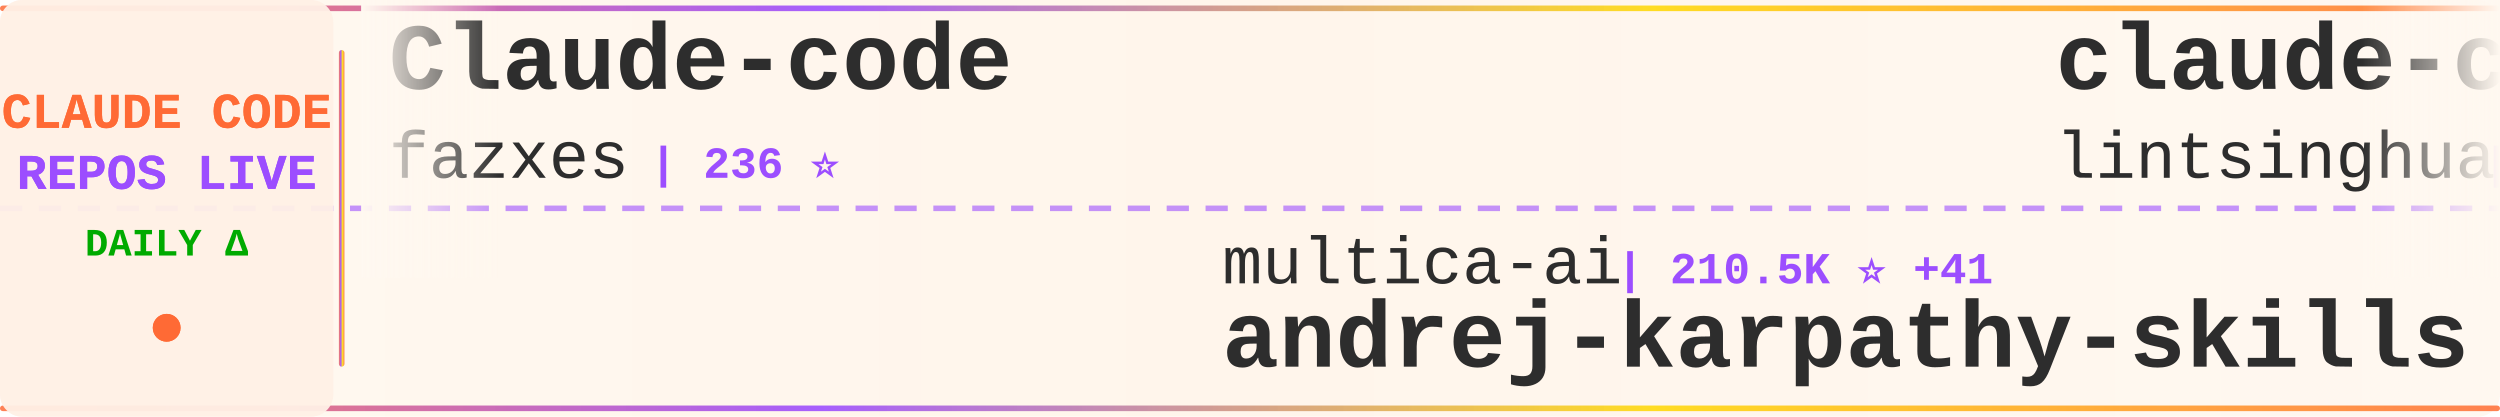
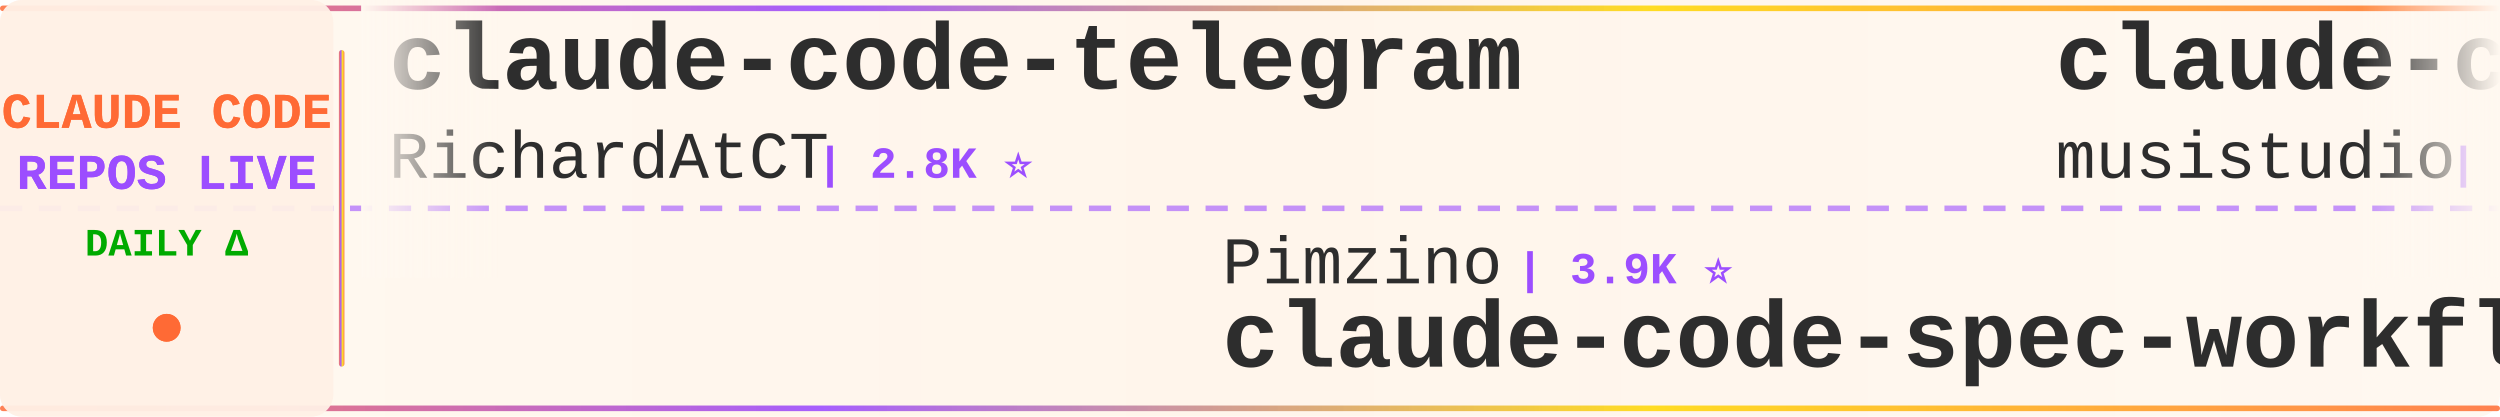
<svg xmlns="http://www.w3.org/2000/svg" width="900" height="150">
  <defs>
    <linearGradient id="tickerBg" x1="0%" y1="0%" x2="100%" y2="0%">
      <stop offset="0%" style="stop-color:#fff8f0;stop-opacity:0.98" />
      <stop offset="50%" style="stop-color:#fff5eb;stop-opacity:1" />
      <stop offset="100%" style="stop-color:#fff8f0;stop-opacity:0.98" />
    </linearGradient>
    <linearGradient id="borderGrad" x1="0%" y1="0%" x2="100%" y2="0%">
      <stop offset="0%" style="stop-color:#FF6B35;stop-opacity:0.85">
        <animate attributeName="stop-opacity" values="0.85;1;0.85" dur="2s" repeatCount="indefinite" />
      </stop>
      <stop offset="33%" style="stop-color:#9C4EFF;stop-opacity:0.9">
        <animate attributeName="stop-opacity" values="0.9;1;0.9" dur="2.2s" repeatCount="indefinite" />
      </stop>
      <stop offset="66%" style="stop-color:#FFD700;stop-opacity:0.85">
        <animate attributeName="stop-opacity" values="0.85;1;0.85" dur="1.8s" repeatCount="indefinite" />
      </stop>
      <stop offset="100%" style="stop-color:#FF6B35;stop-opacity:0.85">
        <animate attributeName="stop-opacity" values="0.85;1;0.85" dur="2s" repeatCount="indefinite" />
      </stop>
    </linearGradient>
    <filter id="textGlow">
      <feGaussianBlur stdDeviation="0.15" result="coloredBlur" />
      <feMerge>
        <feMergeNode in="coloredBlur" />
        <feMergeNode in="SourceGraphic" />
      </feMerge>
    </filter>
    <filter id="metricGlow">
      <feGaussianBlur stdDeviation="0.2" result="coloredBlur" />
      <feMerge>
        <feMergeNode in="coloredBlur" />
        <feMergeNode in="SourceGraphic" />
      </feMerge>
    </filter>
    <linearGradient id="leftFade" x1="0%" y1="0%" x2="100%" y2="0%">
      <stop offset="0%" style="stop-color:#fff8f0;stop-opacity:1" />
      <stop offset="100%" style="stop-color:#fff8f0;stop-opacity:0" />
    </linearGradient>
    <linearGradient id="rightFade" x1="0%" y1="0%" x2="100%" y2="0%">
      <stop offset="0%" style="stop-color:#fff8f0;stop-opacity:0" />
      <stop offset="100%" style="stop-color:#fff8f0;stop-opacity:1" />
    </linearGradient>
  </defs>
  <rect width="900" height="150" fill="url(#tickerBg)" rx="8" />
  <rect x="0" y="2" width="900" height="2" fill="url(#borderGrad)" rx="1" />
  <rect x="0" y="146" width="900" height="2" fill="url(#borderGrad)" rx="1" />
  <line x1="0" y1="75" x2="900" y2="75" stroke="#9C4EFF" stroke-width="2" stroke-dasharray="8 6" opacity="0.6" />
  <rect x="0" y="0" width="120" height="150" fill="#fff0e6" opacity="0.95" rx="8" />
  <text x="60" y="46" font-family="'Courier New', monospace" font-size="18" font-weight="bold" fill="#FF6B35" text-anchor="middle" filter="url(#textGlow)">
    CLAUDE CODE
  </text>
  <text x="60" y="68" font-family="'Courier New', monospace" font-size="18" font-weight="bold" fill="#9C4EFF" text-anchor="middle" filter="url(#textGlow)">
    REPOS LIVE
  </text>
  <text x="60" y="92" font-family="'Courier New', monospace" font-size="14" font-weight="bold" fill="#00aa00" text-anchor="middle">
    DAILY Δ
  </text>
  <circle cx="60" cy="118" r="5" fill="#FF6B35" filter="url(#metricGlow)">
    <animate attributeName="r" values="4;6;4" dur="1.5s" repeatCount="indefinite" />
    <animate attributeName="opacity" values="0.6;1;0.6" dur="1.5s" repeatCount="indefinite" />
  </circle>
  <rect x="122" y="18" width="2" height="114" fill="url(#borderGrad)" rx="1" />
  <clipPath id="tickerClip">
    <rect x="130" y="0" width="770" height="150" />
  </clipPath>
  <g clip-path="url(#tickerClip)">
    <g id="tickerItems">
      <animateTransform attributeName="transform" attributeType="XML" type="translate" from="0 0" to="-3000 0" dur="54s" repeatCount="indefinite" />
      <g transform="translate(0, 0)">
-         <text x="140" y="32" font-family="'Courier New', monospace" font-size="34" font-weight="bold" fill="#2d2d2d">Claude-code</text>
-         <text x="140" y="64" font-family="'Courier New', monospace" font-size="24" font-weight="normal" fill="#2d2d2d" opacity="1.0">fazxes</text>
-         <text x="234" y="64" font-family="'Courier New', monospace" font-size="16" font-weight="bold" fill="#9C4EFF"> | 236 ⭐</text>
+         <text x="140" y="32" font-family="'Courier New', monospace" font-size="34" font-weight="bold" fill="#2d2d2d">claude-code-telegram</text>
+         <text x="140" y="64" font-family="'Courier New', monospace" font-size="24" font-weight="normal" fill="#2d2d2d" opacity="1.0">RichardAtCT</text>
+         <text x="294" y="64" font-family="'Courier New', monospace" font-size="16" font-weight="bold" fill="#9C4EFF"> | 2.8K ⭐</text>
      </g>
      <g transform="translate(300, 0)">
+         <text x="140" y="102" font-family="'Courier New', monospace" font-size="24" font-weight="normal" fill="#2d2d2d" opacity="1.0">Pimzino</text>
+         <text x="246" y="102" font-family="'Courier New', monospace" font-size="16" font-weight="bold" fill="#9C4EFF"> | 3.9K ⭐</text>
+         <text x="140" y="132" font-family="'Courier New', monospace" font-size="34" font-weight="bold" fill="#2d2d2d">claude-code-spec-workflo...</text>
+       </g>
+       <g transform="translate(600, 0)">
+         <text x="140" y="32" font-family="'Courier New', monospace" font-size="34" font-weight="bold" fill="#2d2d2d">claude-code-router</text>
+         <text x="140" y="64" font-family="'Courier New', monospace" font-size="24" font-weight="normal" fill="#2d2d2d" opacity="1.0">musistudio</text>
+         <text x="282" y="64" font-family="'Courier New', monospace" font-size="16" font-weight="bold" fill="#9C4EFF"> | 37.1K ⭐ +2</text>
+       </g>
+       <g transform="translate(900, 0)">
+         <text x="140" y="102" font-family="'Courier New', monospace" font-size="24" font-weight="normal" fill="#2d2d2d" opacity="1.0">Yeachan-Heo</text>
+         <text x="294" y="102" font-family="'Courier New', monospace" font-size="16" font-weight="bold" fill="#9C4EFF"> | 39.0K ⭐ +3</text>
+         <text x="140" y="132" font-family="'Courier New', monospace" font-size="34" font-weight="bold" fill="#2d2d2d">oh-my-claudecode</text>
+       </g>
+       <g transform="translate(1200, 0)">
+         <text x="140" y="32" font-family="'Courier New', monospace" font-size="34" font-weight="bold" fill="#2d2d2d">claude-code-best-practic...</text>
+         <text x="140" y="64" font-family="'Courier New', monospace" font-size="24" font-weight="normal" fill="#2d2d2d" opacity="1.0">shanraisshan</text>
+         <text x="306" y="64" font-family="'Courier New', monospace" font-size="16" font-weight="bold" fill="#9C4EFF"> | 65.7K ⭐ +9</text>
+       </g>
+       <g transform="translate(1500, 0)">
        <text x="140" y="102" font-family="'Courier New', monospace" font-size="24" font-weight="normal" fill="#2d2d2d" opacity="1.0">multica-ai</text>
-         <text x="282" y="102" font-family="'Courier New', monospace" font-size="16" font-weight="bold" fill="#9C4EFF"> | 210.5K ⭐ +41</text>
+         <text x="282" y="102" font-family="'Courier New', monospace" font-size="16" font-weight="bold" fill="#9C4EFF"> | 210.6K ⭐ +43</text>
        <text x="140" y="132" font-family="'Courier New', monospace" font-size="34" font-weight="bold" fill="#2d2d2d">andrej-karpathy-skills</text>
      </g>
-       <g transform="translate(600, 0)">
-         <text x="140" y="32" font-family="'Courier New', monospace" font-size="34" font-weight="bold" fill="#2d2d2d">claude-code-book</text>
-         <text x="140" y="64" font-family="'Courier New', monospace" font-size="24" font-weight="normal" fill="#2d2d2d" opacity="1.0">lintsinghua</text>
-         <text x="294" y="64" font-family="'Courier New', monospace" font-size="16" font-weight="bold" fill="#9C4EFF"> | 4.2K ⭐</text>
+       <g transform="translate(1800, 0)">
+         <text x="140" y="32" font-family="'Courier New', monospace" font-size="34" font-weight="bold" fill="#2d2d2d">ClaudeCodeAgents</text>
+         <text x="140" y="64" font-family="'Courier New', monospace" font-size="24" font-weight="normal" fill="#2d2d2d" opacity="1.0">darcyegb</text>
+         <text x="258" y="64" font-family="'Courier New', monospace" font-size="16" font-weight="bold" fill="#9C4EFF"> | 760 ⭐</text>
      </g>
-       <g transform="translate(900, 0)">
-         <text x="140" y="102" font-family="'Courier New', monospace" font-size="24" font-weight="normal" fill="#2d2d2d" opacity="1.0">disler</text>
-         <text x="234" y="102" font-family="'Courier New', monospace" font-size="16" font-weight="bold" fill="#9C4EFF"> | 1.7K ⭐</text>
-         <text x="140" y="132" font-family="'Courier New', monospace" font-size="34" font-weight="bold" fill="#2d2d2d">pi-vs-claude-code</text>
+       <g transform="translate(2100, 0)">
+         <text x="140" y="102" font-family="'Courier New', monospace" font-size="24" font-weight="normal" fill="#2d2d2d" opacity="1.0">ponponon</text>
+         <text x="258" y="102" font-family="'Courier New', monospace" font-size="16" font-weight="bold" fill="#9C4EFF"> | 2.3K ⭐</text>
+         <text x="140" y="132" font-family="'Courier New', monospace" font-size="34" font-weight="bold" fill="#2d2d2d">claude_code_src</text>
      </g>
-       <g transform="translate(1200, 0)">
-         <text x="140" y="32" font-family="'Courier New', monospace" font-size="34" font-weight="bold" fill="#2d2d2d">claude-code-workflows</text>
-         <text x="140" y="64" font-family="'Courier New', monospace" font-size="24" font-weight="normal" fill="#2d2d2d" opacity="1.0">OneRedOak</text>
-         <text x="270" y="64" font-family="'Courier New', monospace" font-size="16" font-weight="bold" fill="#9C4EFF"> | 3.9K ⭐</text>
+       <g transform="translate(2400, 0)">
+         <text x="140" y="32" font-family="'Courier New', monospace" font-size="34" font-weight="bold" fill="#2d2d2d">claude-code-local</text>
+         <text x="140" y="64" font-family="'Courier New', monospace" font-size="24" font-weight="normal" fill="#2d2d2d" opacity="1.0">nicedreamzapp</text>
+         <text x="318" y="64" font-family="'Courier New', monospace" font-size="16" font-weight="bold" fill="#9C4EFF"> | 3.3K ⭐ +2</text>
      </g>
-       <g transform="translate(1500, 0)">
-         <text x="140" y="102" font-family="'Courier New', monospace" font-size="24" font-weight="normal" fill="#2d2d2d" opacity="1.0">wanshuiyin</text>
-         <text x="282" y="102" font-family="'Courier New', monospace" font-size="16" font-weight="bold" fill="#9C4EFF"> | 15.8K ⭐ +13</text>
-         <text x="140" y="132" font-family="'Courier New', monospace" font-size="34" font-weight="bold" fill="#2d2d2d">Auto-claude-code-researc...</text>
+       <g transform="translate(2700, 0)">
+         <text x="140" y="102" font-family="'Courier New', monospace" font-size="24" font-weight="normal" fill="#2d2d2d" opacity="1.0">LING71671</text>
+         <text x="270" y="102" font-family="'Courier New', monospace" font-size="16" font-weight="bold" fill="#9C4EFF"> | 947 ⭐</text>
+         <text x="140" y="132" font-family="'Courier New', monospace" font-size="34" font-weight="bold" fill="#2d2d2d">Open-ClaudeCode</text>
      </g>
-       <g transform="translate(1800, 0)">
+       <g transform="translate(3000, 0)">
+         <text x="140" y="32" font-family="'Courier New', monospace" font-size="34" font-weight="bold" fill="#2d2d2d">claude-code-telegram</text>
+         <text x="140" y="64" font-family="'Courier New', monospace" font-size="24" font-weight="normal" fill="#2d2d2d" opacity="1.0">RichardAtCT</text>
+         <text x="294" y="64" font-family="'Courier New', monospace" font-size="16" font-weight="bold" fill="#9C4EFF"> | 2.8K ⭐</text>
+       </g>
+       <g transform="translate(3300, 0)">
+         <text x="140" y="102" font-family="'Courier New', monospace" font-size="24" font-weight="normal" fill="#2d2d2d" opacity="1.0">Pimzino</text>
+         <text x="246" y="102" font-family="'Courier New', monospace" font-size="16" font-weight="bold" fill="#9C4EFF"> | 3.9K ⭐</text>
+         <text x="140" y="132" font-family="'Courier New', monospace" font-size="34" font-weight="bold" fill="#2d2d2d">claude-code-spec-workflo...</text>
+       </g>
+       <g transform="translate(3600, 0)">
        <text x="140" y="32" font-family="'Courier New', monospace" font-size="34" font-weight="bold" fill="#2d2d2d">claude-code-router</text>
        <text x="140" y="64" font-family="'Courier New', monospace" font-size="24" font-weight="normal" fill="#2d2d2d" opacity="1.0">musistudio</text>
-         <text x="282" y="64" font-family="'Courier New', monospace" font-size="16" font-weight="bold" fill="#9C4EFF"> | 37.1K ⭐ +1</text>
-       </g>
-       <g transform="translate(2100, 0)">
-         <text x="140" y="102" font-family="'Courier New', monospace" font-size="24" font-weight="normal" fill="#2d2d2d" opacity="1.0">huangserva</text>
-         <text x="282" y="102" font-family="'Courier New', monospace" font-size="16" font-weight="bold" fill="#9C4EFF"> | 627 ⭐</text>
-         <text x="140" y="132" font-family="'Courier New', monospace" font-size="34" font-weight="bold" fill="#2d2d2d">claude-code-cli</text>
-       </g>
-       <g transform="translate(2400, 0)">
-         <text x="140" y="32" font-family="'Courier New', monospace" font-size="34" font-weight="bold" fill="#2d2d2d">Claude-Code</text>
-         <text x="140" y="64" font-family="'Courier New', monospace" font-size="24" font-weight="normal" fill="#2d2d2d" opacity="1.0">OrcaWhisper</text>
-         <text x="294" y="64" font-family="'Courier New', monospace" font-size="16" font-weight="bold" fill="#9C4EFF"> | 94 ⭐</text>
-       </g>
-       <g transform="translate(2700, 0)">
-         <text x="140" y="102" font-family="'Courier New', monospace" font-size="24" font-weight="normal" fill="#2d2d2d" opacity="1.0">nicedreamzapp</text>
-         <text x="318" y="102" font-family="'Courier New', monospace" font-size="16" font-weight="bold" fill="#9C4EFF"> | 3.3K ⭐ -1</text>
-         <text x="140" y="132" font-family="'Courier New', monospace" font-size="34" font-weight="bold" fill="#2d2d2d">claude-code-local</text>
-       </g>
-       <g transform="translate(3000, 0)">
-         <text x="140" y="32" font-family="'Courier New', monospace" font-size="34" font-weight="bold" fill="#2d2d2d">Claude-code</text>
-         <text x="140" y="64" font-family="'Courier New', monospace" font-size="24" font-weight="normal" fill="#2d2d2d" opacity="1.0">fazxes</text>
-         <text x="234" y="64" font-family="'Courier New', monospace" font-size="16" font-weight="bold" fill="#9C4EFF"> | 236 ⭐</text>
-       </g>
-       <g transform="translate(3300, 0)">
-         <text x="140" y="102" font-family="'Courier New', monospace" font-size="24" font-weight="normal" fill="#2d2d2d" opacity="1.0">multica-ai</text>
-         <text x="282" y="102" font-family="'Courier New', monospace" font-size="16" font-weight="bold" fill="#9C4EFF"> | 210.5K ⭐ +41</text>
-         <text x="140" y="132" font-family="'Courier New', monospace" font-size="34" font-weight="bold" fill="#2d2d2d">andrej-karpathy-skills</text>
-       </g>
-       <g transform="translate(3600, 0)">
-         <text x="140" y="32" font-family="'Courier New', monospace" font-size="34" font-weight="bold" fill="#2d2d2d">claude-code-book</text>
-         <text x="140" y="64" font-family="'Courier New', monospace" font-size="24" font-weight="normal" fill="#2d2d2d" opacity="1.0">lintsinghua</text>
-         <text x="294" y="64" font-family="'Courier New', monospace" font-size="16" font-weight="bold" fill="#9C4EFF"> | 4.2K ⭐</text>
+         <text x="282" y="64" font-family="'Courier New', monospace" font-size="16" font-weight="bold" fill="#9C4EFF"> | 37.1K ⭐ +2</text>
      </g>
      <g transform="translate(3900, 0)">
-         <text x="140" y="102" font-family="'Courier New', monospace" font-size="24" font-weight="normal" fill="#2d2d2d" opacity="1.0">disler</text>
-         <text x="234" y="102" font-family="'Courier New', monospace" font-size="16" font-weight="bold" fill="#9C4EFF"> | 1.7K ⭐</text>
-         <text x="140" y="132" font-family="'Courier New', monospace" font-size="34" font-weight="bold" fill="#2d2d2d">pi-vs-claude-code</text>
+         <text x="140" y="102" font-family="'Courier New', monospace" font-size="24" font-weight="normal" fill="#2d2d2d" opacity="1.0">Yeachan-Heo</text>
+         <text x="294" y="102" font-family="'Courier New', monospace" font-size="16" font-weight="bold" fill="#9C4EFF"> | 39.0K ⭐ +3</text>
+         <text x="140" y="132" font-family="'Courier New', monospace" font-size="34" font-weight="bold" fill="#2d2d2d">oh-my-claudecode</text>
      </g>
    </g>
  </g>
  <rect x="130" y="0" width="50" height="100" fill="url(#leftFade)" />
  <rect x="850" y="0" width="50" height="100" fill="url(#rightFade)" />
</svg>
